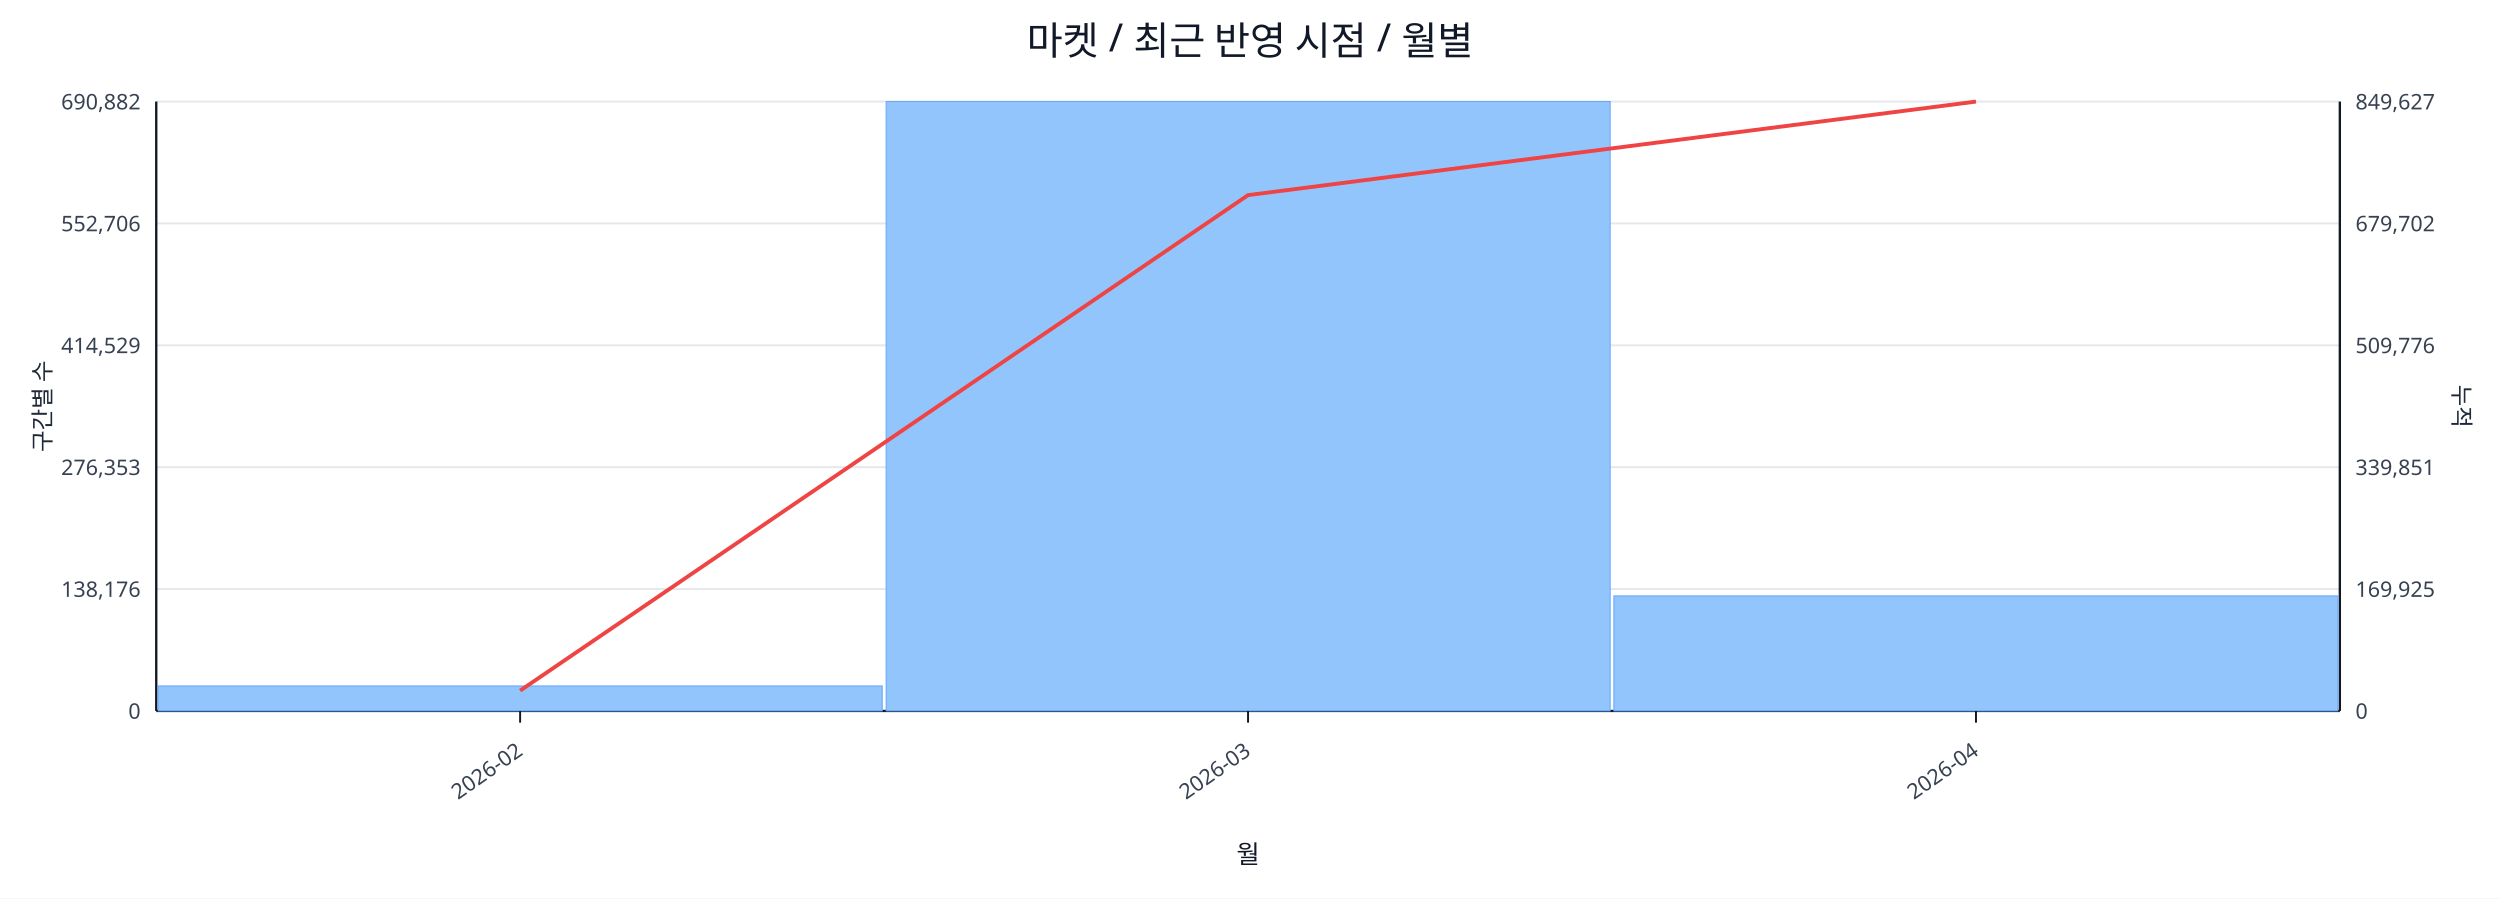
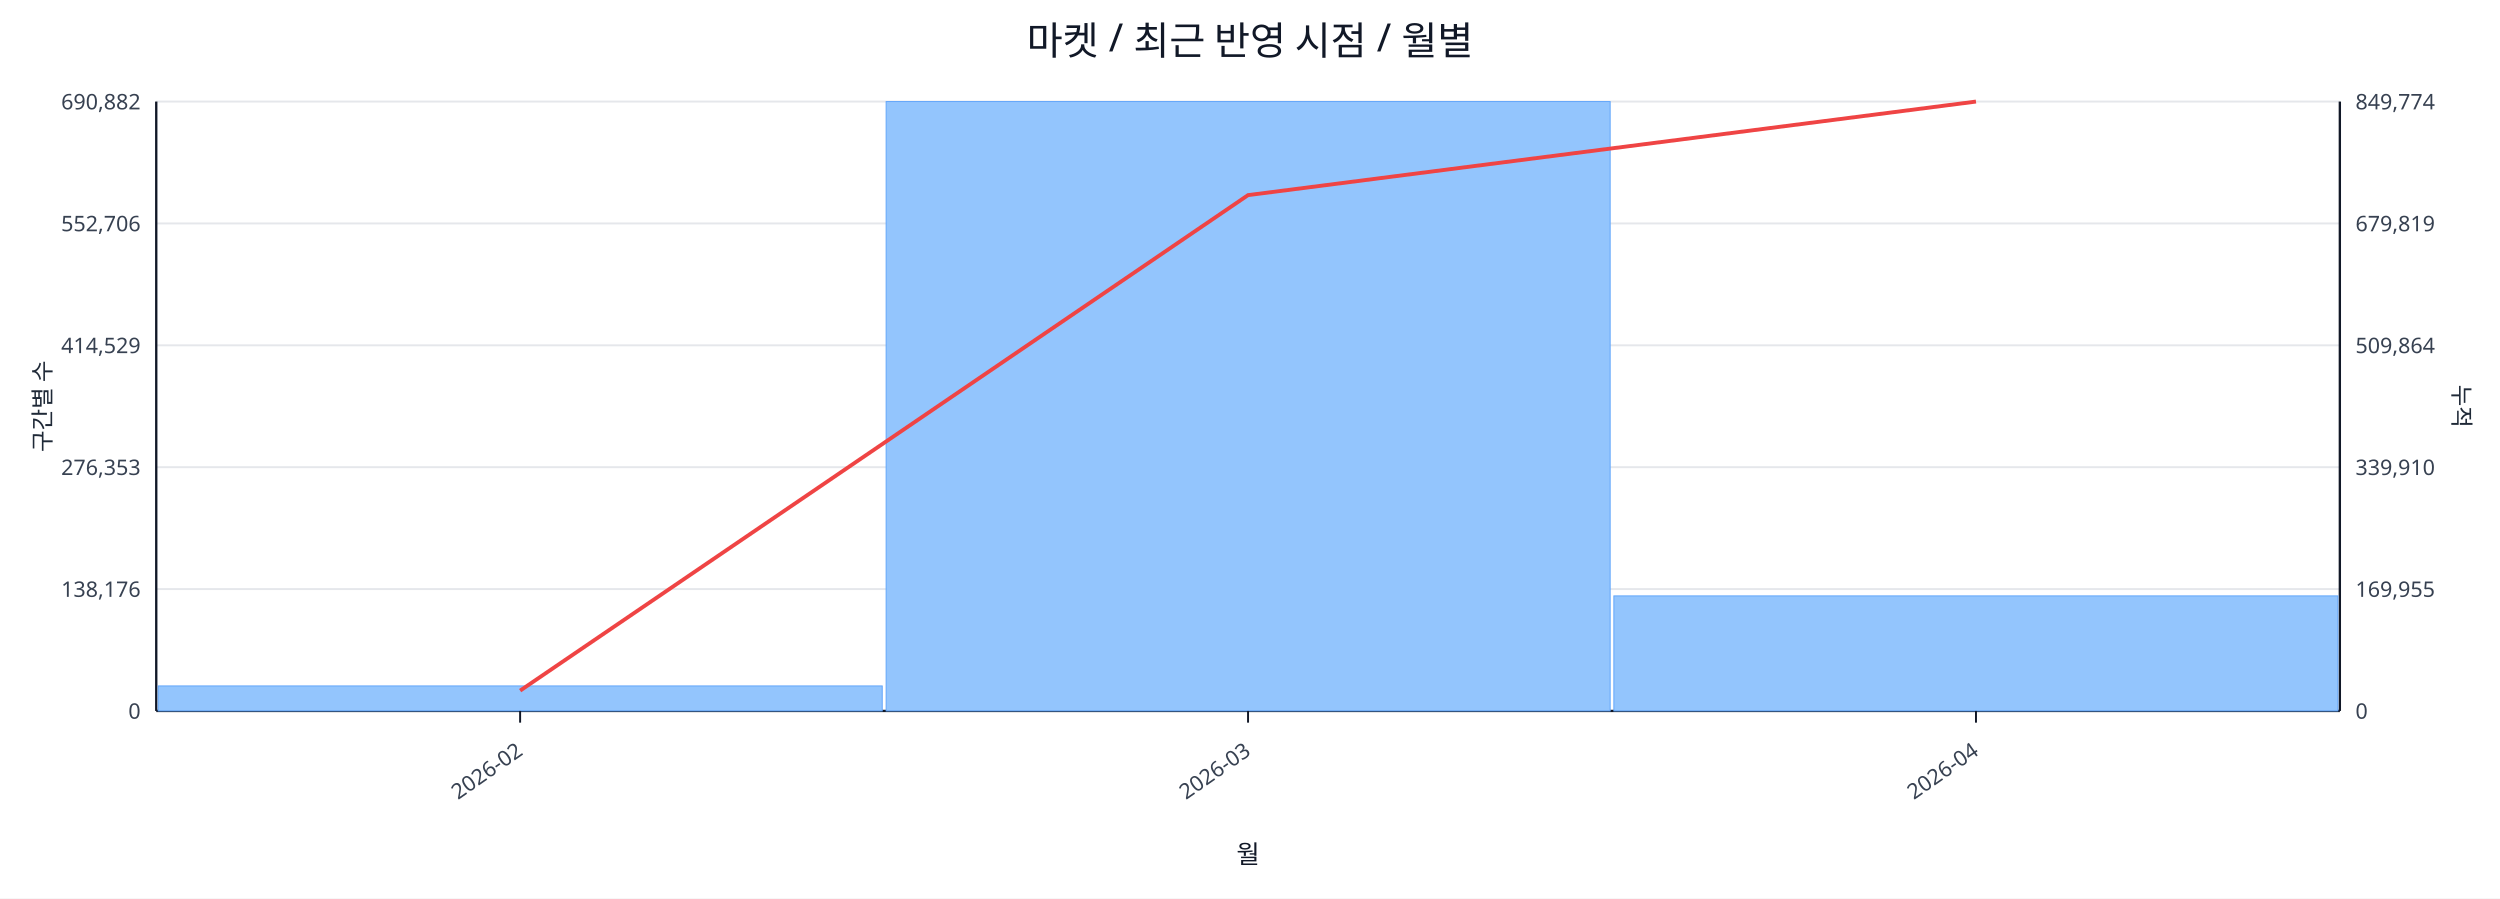
<svg xmlns="http://www.w3.org/2000/svg" width="1280" height="460" viewBox="0 0 1280 460">
  <rect x="0" y="0" width="100%" height="100%" fill="#ffffff" />
  <text x="640.0" y="28" font-size="20" text-anchor="middle" font-family="sans-serif" fill="#111827">마켓 / 최근 반영 시점 / 월별</text>
  <line x1="80.0" y1="52.0" x2="1198.0" y2="52.0" stroke="#e5e7eb" stroke-width="1" />
  <text x="72.0" y="56.0" font-size="11" text-anchor="end" font-family="sans-serif" fill="#374151">690,882</text>
-   <text x="1206.0" y="56.0" font-size="11" text-anchor="start" font-family="sans-serif" fill="#374151">849,627</text>
+   <text x="1206.0" y="56.0" font-size="11" text-anchor="start" font-family="sans-serif" fill="#374151">849,774</text>
  <line x1="80.0" y1="114.4" x2="1198.0" y2="114.4" stroke="#e5e7eb" stroke-width="1" />
  <text x="72.0" y="118.4" font-size="11" text-anchor="end" font-family="sans-serif" fill="#374151">552,706</text>
-   <text x="1206.0" y="118.4" font-size="11" text-anchor="start" font-family="sans-serif" fill="#374151">679,702</text>
+   <text x="1206.0" y="118.4" font-size="11" text-anchor="start" font-family="sans-serif" fill="#374151">679,819</text>
  <line x1="80.0" y1="176.8" x2="1198.0" y2="176.8" stroke="#e5e7eb" stroke-width="1" />
  <text x="72.0" y="180.8" font-size="11" text-anchor="end" font-family="sans-serif" fill="#374151">414,529</text>
-   <text x="1206.0" y="180.8" font-size="11" text-anchor="start" font-family="sans-serif" fill="#374151">509,776</text>
+   <text x="1206.0" y="180.8" font-size="11" text-anchor="start" font-family="sans-serif" fill="#374151">509,864</text>
  <line x1="80.0" y1="239.2" x2="1198.0" y2="239.2" stroke="#e5e7eb" stroke-width="1" />
  <text x="72.0" y="243.2" font-size="11" text-anchor="end" font-family="sans-serif" fill="#374151">276,353</text>
-   <text x="1206.0" y="243.2" font-size="11" text-anchor="start" font-family="sans-serif" fill="#374151">339,851</text>
+   <text x="1206.0" y="243.2" font-size="11" text-anchor="start" font-family="sans-serif" fill="#374151">339,910</text>
  <line x1="80.0" y1="301.6" x2="1198.0" y2="301.6" stroke="#e5e7eb" stroke-width="1" />
  <text x="72.0" y="305.6" font-size="11" text-anchor="end" font-family="sans-serif" fill="#374151">138,176</text>
-   <text x="1206.0" y="305.6" font-size="11" text-anchor="start" font-family="sans-serif" fill="#374151">169,925</text>
+   <text x="1206.0" y="305.6" font-size="11" text-anchor="start" font-family="sans-serif" fill="#374151">169,955</text>
  <line x1="80.0" y1="364.0" x2="1198.0" y2="364.0" stroke="#e5e7eb" stroke-width="1" />
  <text x="72.0" y="368.0" font-size="11" text-anchor="end" font-family="sans-serif" fill="#374151">0</text>
  <text x="1206.0" y="368.0" font-size="11" text-anchor="start" font-family="sans-serif" fill="#374151">0</text>
  <line x1="80.0" y1="364.0" x2="1198.0" y2="364.0" stroke="#111827" stroke-width="1.2" />
  <line x1="80.0" y1="52.0" x2="80.0" y2="364.0" stroke="#111827" stroke-width="1.2" />
  <line x1="1198.0" y1="52.0" x2="1198.0" y2="364.0" stroke="#111827" stroke-width="1.2" />
  <rect x="81.0" y="351.2" width="370.7" height="12.8" fill="#93c5fd" stroke="#60a5fa" stroke-width="0.5" />
  <rect x="453.7" y="52.0" width="370.7" height="312.0" fill="#93c5fd" stroke="#60a5fa" stroke-width="0.5" />
  <rect x="826.3" y="305.1" width="370.7" height="58.9" fill="#93c5fd" stroke="#60a5fa" stroke-width="0.5" />
  <polyline fill="none" stroke="#ef4444" stroke-width="2" points="266.3,353.6 639.0,99.9 1011.7,52.0" />
  <line x1="266.3" y1="364.0" x2="266.3" y2="370.0" stroke="#111827" stroke-width="1" />
  <text x="268.3" y="386.0" font-size="11" text-anchor="end" transform="rotate(-35 268.3 386.0)" font-family="sans-serif" fill="#374151">2026-02</text>
  <line x1="639.0" y1="364.0" x2="639.0" y2="370.0" stroke="#111827" stroke-width="1" />
  <text x="641.0" y="386.0" font-size="11" text-anchor="end" transform="rotate(-35 641.0 386.0)" font-family="sans-serif" fill="#374151">2026-03</text>
  <line x1="1011.7" y1="364.0" x2="1011.7" y2="370.0" stroke="#111827" stroke-width="1" />
  <text x="1013.7" y="386.0" font-size="11" text-anchor="end" transform="rotate(-35 1013.7 386.0)" font-family="sans-serif" fill="#374151">2026-04</text>
  <text x="26" y="208.0" font-size="12" transform="rotate(-90 26 208.0)" text-anchor="middle" font-family="sans-serif" fill="#1f2937">구간별 수</text>
  <text x="1256.0" y="208.0" font-size="12" transform="rotate(90 1256.0 208.0)" text-anchor="middle" font-family="sans-serif" fill="#1f2937">누적</text>
  <text x="639.0" y="442.0" font-size="13" text-anchor="middle" font-family="sans-serif" fill="#111827">월</text>
</svg>
